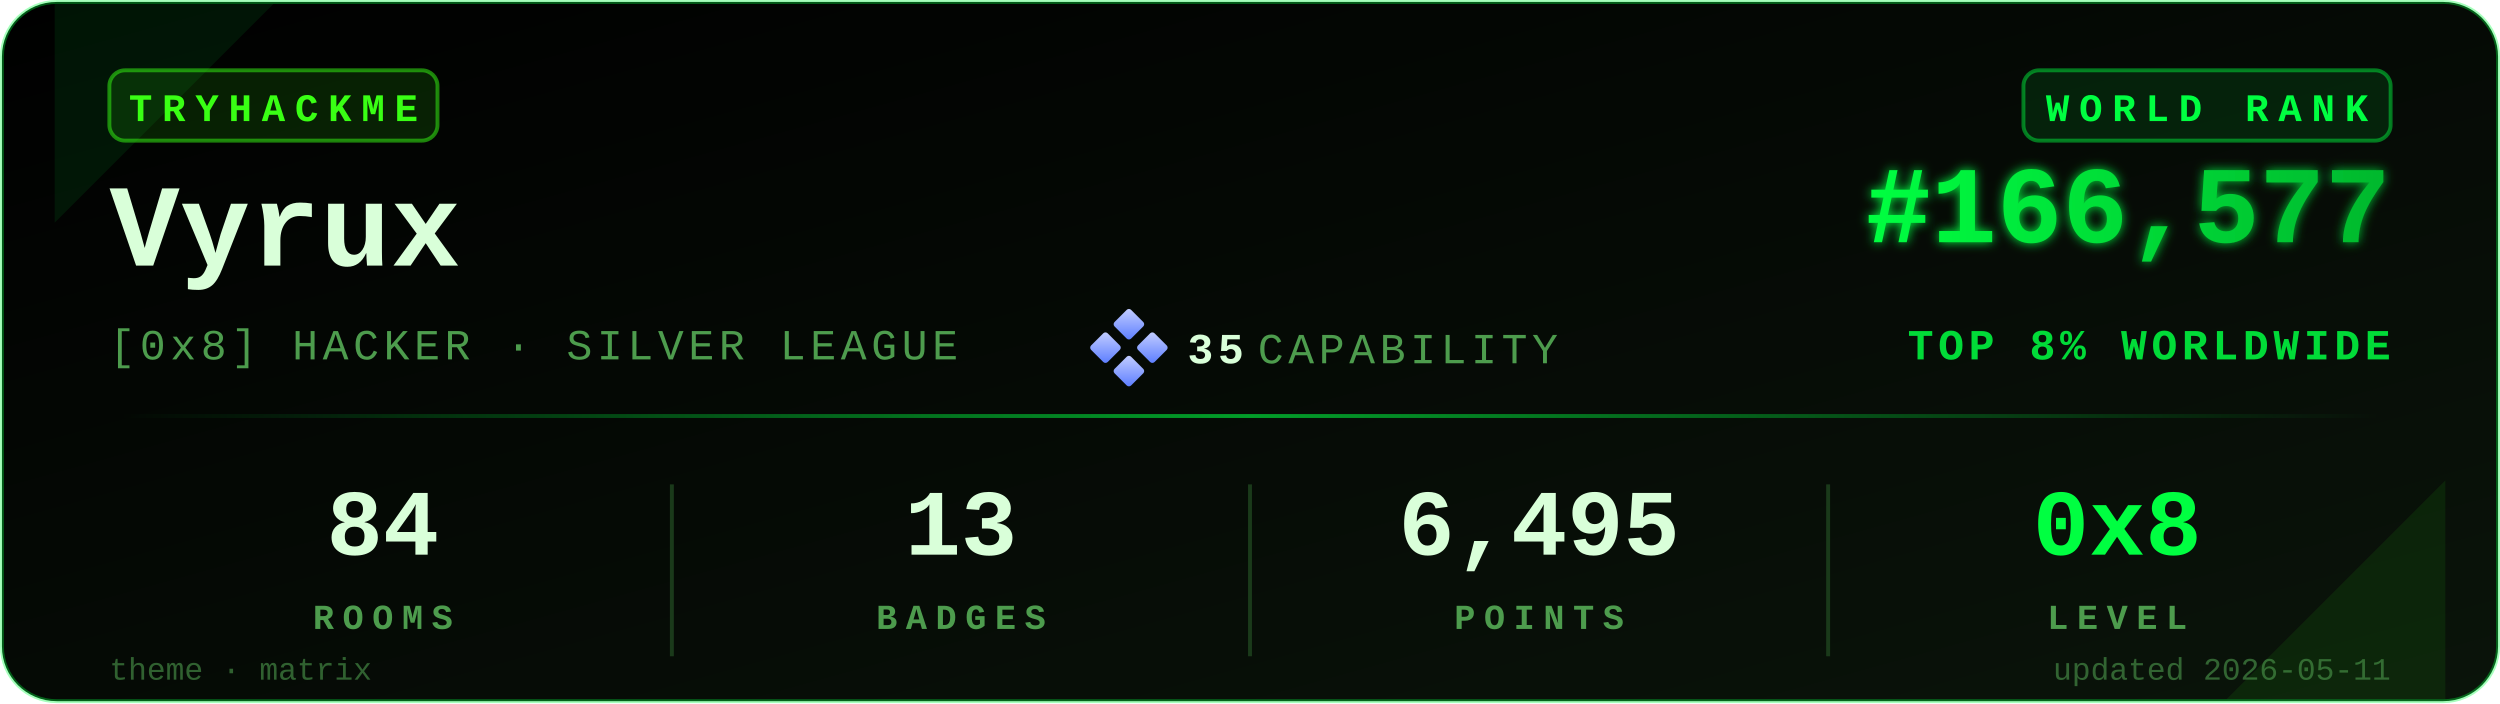
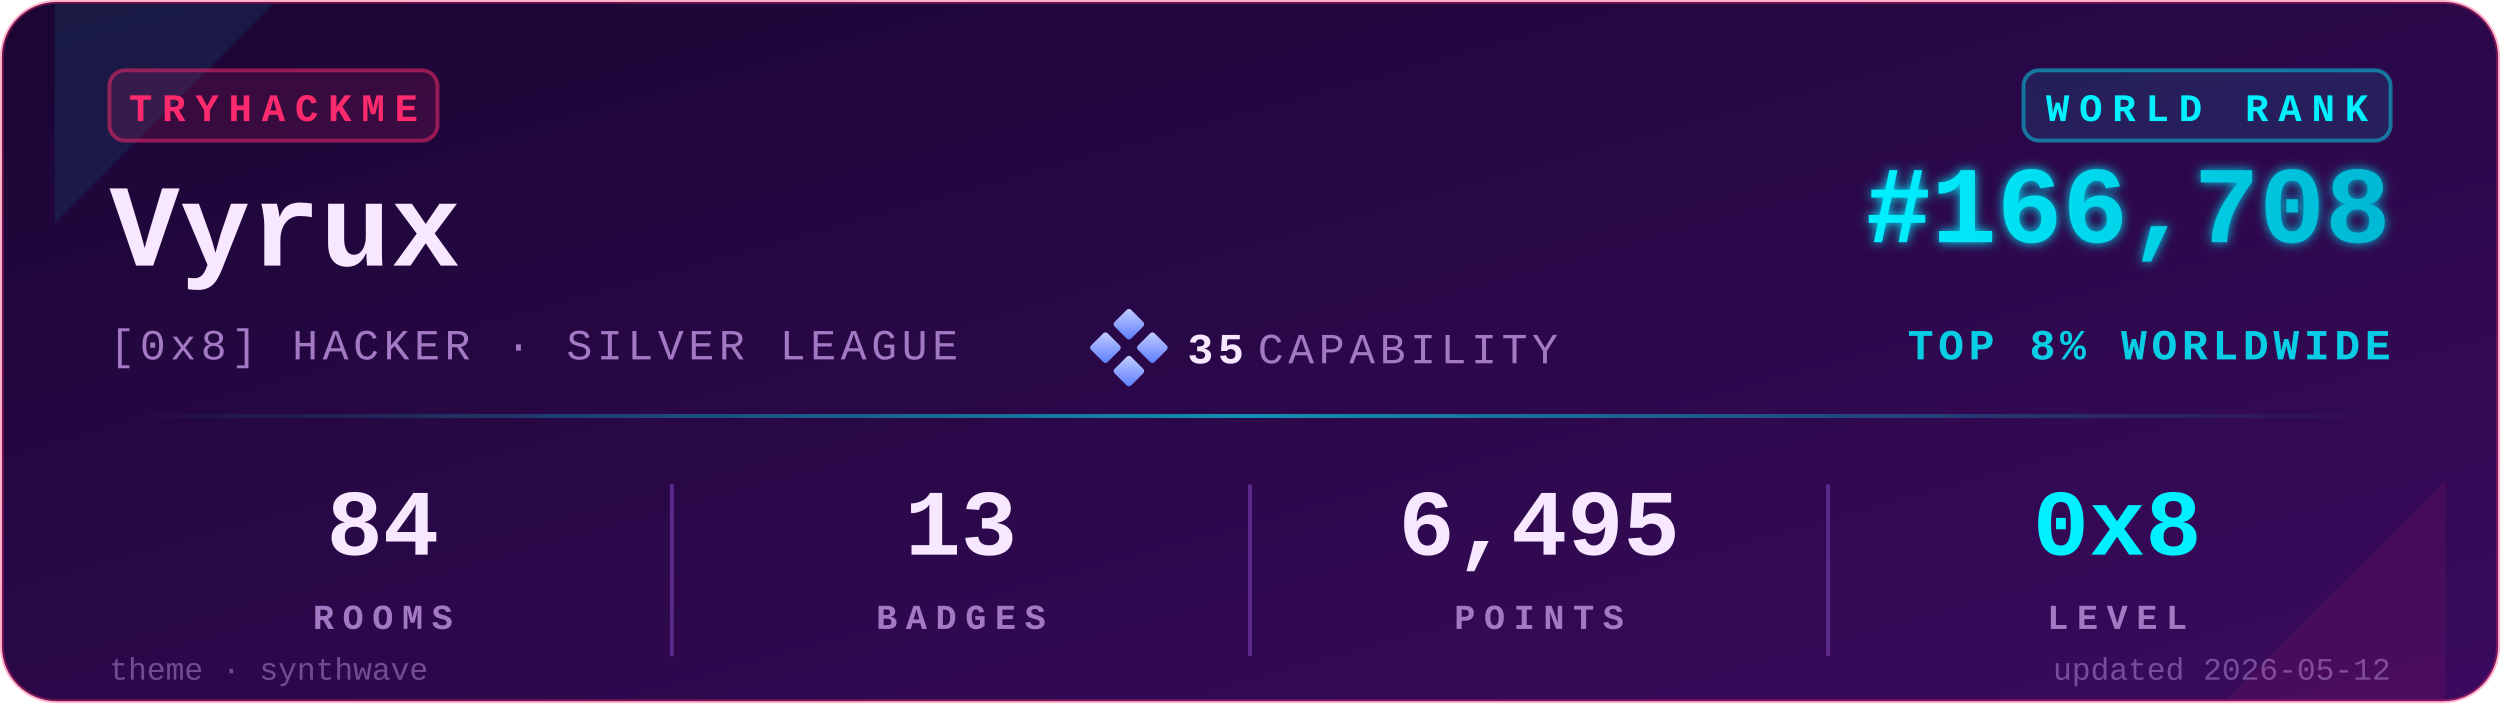
<svg xmlns="http://www.w3.org/2000/svg" viewBox="0 0 640 180" width="640" height="180" role="img" aria-label="TryHackMe stats for Vyrux">
  <defs>
    <linearGradient id="bgGrad" x1="0" y1="0" x2="1" y2="1">
-       <stop offset="0%" stop-color="#000000" />
-       <stop offset="100%" stop-color="#0a140a" />
+       <stop offset="0%" stop-color="#1a0633" />
+       <stop offset="100%" stop-color="#3a0a5e" />
    </linearGradient>
    <linearGradient id="rankGrad" x1="0" y1="0" x2="1" y2="0">
-       <stop offset="0%" stop-color="#00FF41" />
-       <stop offset="100%" stop-color="#00B82E" />
+       <stop offset="0%" stop-color="#00F0FF" />
+       <stop offset="100%" stop-color="#00B8D4" />
    </linearGradient>
    <linearGradient id="accentGrad" x1="0" y1="0" x2="1" y2="0">
-       <stop offset="0%" stop-color="#00FF41" stop-opacity="0" />
-       <stop offset="50%" stop-color="#00FF41" stop-opacity="0.6" />
-       <stop offset="100%" stop-color="#00FF41" stop-opacity="0" />
+       <stop offset="0%" stop-color="#00F0FF" stop-opacity="0" />
+       <stop offset="50%" stop-color="#00F0FF" stop-opacity="0.6" />
+       <stop offset="100%" stop-color="#00F0FF" stop-opacity="0" />
    </linearGradient>
    <linearGradient id="capGrad" x1="0" y1="0" x2="1" y2="1">
      <stop offset="0%" stop-color="#c5cfff" />
      <stop offset="100%" stop-color="#5a7cff" />
    </linearGradient>
    <filter id="glow" x="-20%" y="-20%" width="140%" height="140%">
      <feGaussianBlur stdDeviation="1.4" result="b" />
      <feMerge>
        <feMergeNode in="b" />
        <feMergeNode in="SourceGraphic" />
      </feMerge>
    </filter>
  </defs>
-   <rect x="0.5" y="0.5" width="639" height="179" rx="14" ry="14" fill="url(#bgGrad)" stroke="#00FF41" stroke-opacity="0.35" stroke-width="1" />
-   <path d="M 14,1 L 70,1 L 14,57 Z" fill="#00FF41" opacity="0.08" />
-   <path d="M 626,179 L 570,179 L 626,123 Z" fill="#39FF14" opacity="0.08" />
+   <rect x="0.5" y="0.5" width="639" height="179" rx="14" ry="14" fill="url(#bgGrad)" stroke="#FF2A6D" stroke-opacity="0.35" stroke-width="1" />
+   <path d="M 14,1 L 70,1 L 14,57 Z" fill="#00F0FF" opacity="0.08" />
+   <path d="M 626,179 L 570,179 L 626,123 Z" fill="#FF2A6D" opacity="0.08" />
  <g transform="translate(28,18)">
-     <rect x="0" y="0" width="84" height="18" rx="4" ry="4" fill="#39FF14" fill-opacity="0.12" stroke="#39FF14" stroke-opacity="0.5" />
-     <text x="42" y="13" fill="#39FF14" font-family="ui-monospace,'SF Mono','Menlo','Cascadia Code','Consolas','Liberation Mono',monospace" font-size="10" font-weight="700" letter-spacing="2.5" text-anchor="middle">TRYHACKME</text>
+     <rect x="0" y="0" width="84" height="18" rx="4" ry="4" fill="#FF2A6D" fill-opacity="0.12" stroke="#FF2A6D" stroke-opacity="0.5" />
+     <text x="42" y="13" fill="#FF2A6D" font-family="ui-monospace,'SF Mono','Menlo','Cascadia Code','Consolas','Liberation Mono',monospace" font-size="10" font-weight="700" letter-spacing="2.5" text-anchor="middle">TRYHACKME</text>
  </g>
-   <text x="28" y="68" fill="#D9FFD9" font-family="ui-monospace,'SF Mono','Menlo','Cascadia Code','Consolas','Liberation Mono',monospace" font-size="30" font-weight="700">Vyrux</text>
-   <text x="28" y="92" fill="#4D9C4D" font-family="ui-monospace,'SF Mono','Menlo','Cascadia Code','Consolas','Liberation Mono',monospace" font-size="11" font-weight="500" letter-spacing="1.2">[0x8] HACKER · SILVER LEAGUE</text>
+   <text x="28" y="68" fill="#F8E8FF" font-family="ui-monospace,'SF Mono','Menlo','Cascadia Code','Consolas','Liberation Mono',monospace" font-size="30" font-weight="700">Vyrux</text>
+   <text x="28" y="92" fill="#A479C4" font-family="ui-monospace,'SF Mono','Menlo','Cascadia Code','Consolas','Liberation Mono',monospace" font-size="11" font-weight="500" letter-spacing="1.2">[0x8] HACKER · SILVER LEAGUE</text>
  <g transform="translate(280,80)">
    <rect x="6" y="0" width="6" height="6" rx="0.8" fill="url(#capGrad)" transform="rotate(45 9 3)" />
    <rect x="0" y="6" width="6" height="6" rx="0.8" fill="url(#capGrad)" transform="rotate(45 3 9)" />
    <rect x="12" y="6" width="6" height="6" rx="0.8" fill="url(#capGrad)" transform="rotate(45 15 9)" />
    <rect x="6" y="12" width="6" height="6" rx="0.8" fill="url(#capGrad)" transform="rotate(45 9 15)" />
-     <text x="24" y="13" fill="#D9FFD9" font-family="ui-monospace,'SF Mono','Menlo','Cascadia Code','Consolas','Liberation Mono',monospace" font-size="11" font-weight="700" letter-spacing="1.2">35</text>
-     <text x="42" y="13" fill="#4D9C4D" font-family="ui-monospace,'SF Mono','Menlo','Cascadia Code','Consolas','Liberation Mono',monospace" font-size="11" font-weight="500" letter-spacing="1.2">CAPABILITY</text>
+     <text x="24" y="13" fill="#F8E8FF" font-family="ui-monospace,'SF Mono','Menlo','Cascadia Code','Consolas','Liberation Mono',monospace" font-size="11" font-weight="700" letter-spacing="1.2">35</text>
+     <text x="42" y="13" fill="#A479C4" font-family="ui-monospace,'SF Mono','Menlo','Cascadia Code','Consolas','Liberation Mono',monospace" font-size="11" font-weight="500" letter-spacing="1.2">CAPABILITY</text>
  </g>
  <g transform="translate(612,18)">
-     <rect x="-94" y="0" width="94" height="18" rx="4" ry="4" fill="#00FF41" fill-opacity="0.10" stroke="#00FF41" stroke-opacity="0.45" />
-     <text x="-47" y="13" fill="#00FF41" font-family="ui-monospace,'SF Mono','Menlo','Cascadia Code','Consolas','Liberation Mono',monospace" font-size="10" font-weight="700" letter-spacing="2.5" text-anchor="middle">WORLD RANK</text>
+     <rect x="-94" y="0" width="94" height="18" rx="4" ry="4" fill="#00F0FF" fill-opacity="0.10" stroke="#00F0FF" stroke-opacity="0.45" />
+     <text x="-47" y="13" fill="#00F0FF" font-family="ui-monospace,'SF Mono','Menlo','Cascadia Code','Consolas','Liberation Mono',monospace" font-size="10" font-weight="700" letter-spacing="2.5" text-anchor="middle">WORLD RANK</text>
  </g>
-   <text x="612" y="62" fill="url(#rankGrad)" font-family="ui-monospace,'SF Mono','Menlo','Cascadia Code','Consolas','Liberation Mono',monospace" font-size="28" font-weight="700" text-anchor="end" filter="url(#glow)">#166,577</text>
-   <text x="612" y="92" fill="#00FF41" fill-opacity="0.85" font-family="ui-monospace,'SF Mono','Menlo','Cascadia Code','Consolas','Liberation Mono',monospace" font-size="11" font-weight="600" letter-spacing="1.2" text-anchor="end">TOP 8% WORLDWIDE</text>
+   <text x="612" y="62" fill="url(#rankGrad)" font-family="ui-monospace,'SF Mono','Menlo','Cascadia Code','Consolas','Liberation Mono',monospace" font-size="28" font-weight="700" text-anchor="end" filter="url(#glow)">#166,708</text>
+   <text x="612" y="92" fill="#00F0FF" fill-opacity="0.85" font-family="ui-monospace,'SF Mono','Menlo','Cascadia Code','Consolas','Liberation Mono',monospace" font-size="11" font-weight="600" letter-spacing="1.2" text-anchor="end">TOP 8% WORLDWIDE</text>
  <rect x="28" y="106" width="584" height="1" fill="url(#accentGrad)" />
  <g font-family="ui-monospace,'SF Mono','Menlo','Cascadia Code','Consolas','Liberation Mono',monospace" text-anchor="middle">
-     <text x="98" y="142" fill="#D9FFD9" font-size="24" font-weight="700">84</text>
-     <text x="98" y="161" fill="#4D9C4D" font-size="9" font-weight="600" letter-spacing="2.2">ROOMS</text>
-     <text x="246" y="142" fill="#D9FFD9" font-size="24" font-weight="700">13</text>
-     <text x="246" y="161" fill="#4D9C4D" font-size="9" font-weight="600" letter-spacing="2.2">BADGES</text>
-     <text x="394" y="142" fill="#D9FFD9" font-size="24" font-weight="700">6,495</text>
-     <text x="394" y="161" fill="#4D9C4D" font-size="9" font-weight="600" letter-spacing="2.2">POINTS</text>
-     <text x="542" y="142" fill="#00FF41" font-size="24" font-weight="700">0x8</text>
-     <text x="542" y="161" fill="#4D9C4D" font-size="9" font-weight="600" letter-spacing="2.2">LEVEL</text>
+     <text x="98" y="142" fill="#F8E8FF" font-size="24" font-weight="700">84</text>
+     <text x="98" y="161" fill="#A479C4" font-size="9" font-weight="600" letter-spacing="2.2">ROOMS</text>
+     <text x="246" y="142" fill="#F8E8FF" font-size="24" font-weight="700">13</text>
+     <text x="246" y="161" fill="#A479C4" font-size="9" font-weight="600" letter-spacing="2.2">BADGES</text>
+     <text x="394" y="142" fill="#F8E8FF" font-size="24" font-weight="700">6,495</text>
+     <text x="394" y="161" fill="#A479C4" font-size="9" font-weight="600" letter-spacing="2.2">POINTS</text>
+     <text x="542" y="142" fill="#00F0FF" font-size="24" font-weight="700">0x8</text>
+     <text x="542" y="161" fill="#A479C4" font-size="9" font-weight="600" letter-spacing="2.2">LEVEL</text>
  </g>
-   <line x1="172" y1="124" x2="172" y2="168" stroke="#1a3a1a" stroke-width="1" />
-   <line x1="320" y1="124" x2="320" y2="168" stroke="#1a3a1a" stroke-width="1" />
-   <line x1="468" y1="124" x2="468" y2="168" stroke="#1a3a1a" stroke-width="1" />
-   <text x="28" y="174" fill="#4D9C4D" fill-opacity="0.6" font-family="ui-monospace,'SF Mono','Menlo','Cascadia Code','Consolas','Liberation Mono',monospace" font-size="8" font-weight="500">theme · matrix</text>
-   <text x="612" y="174" fill="#4D9C4D" fill-opacity="0.6" font-family="ui-monospace,'SF Mono','Menlo','Cascadia Code','Consolas','Liberation Mono',monospace" font-size="8" font-weight="500" text-anchor="end">updated 2026-05-11</text>
+   <line x1="172" y1="124" x2="172" y2="168" stroke="#5C2A8A" stroke-width="1" />
+   <line x1="320" y1="124" x2="320" y2="168" stroke="#5C2A8A" stroke-width="1" />
+   <line x1="468" y1="124" x2="468" y2="168" stroke="#5C2A8A" stroke-width="1" />
+   <text x="28" y="174" fill="#A479C4" fill-opacity="0.6" font-family="ui-monospace,'SF Mono','Menlo','Cascadia Code','Consolas','Liberation Mono',monospace" font-size="8" font-weight="500">theme · synthwave</text>
+   <text x="612" y="174" fill="#A479C4" fill-opacity="0.6" font-family="ui-monospace,'SF Mono','Menlo','Cascadia Code','Consolas','Liberation Mono',monospace" font-size="8" font-weight="500" text-anchor="end">updated 2026-05-12</text>
</svg>
